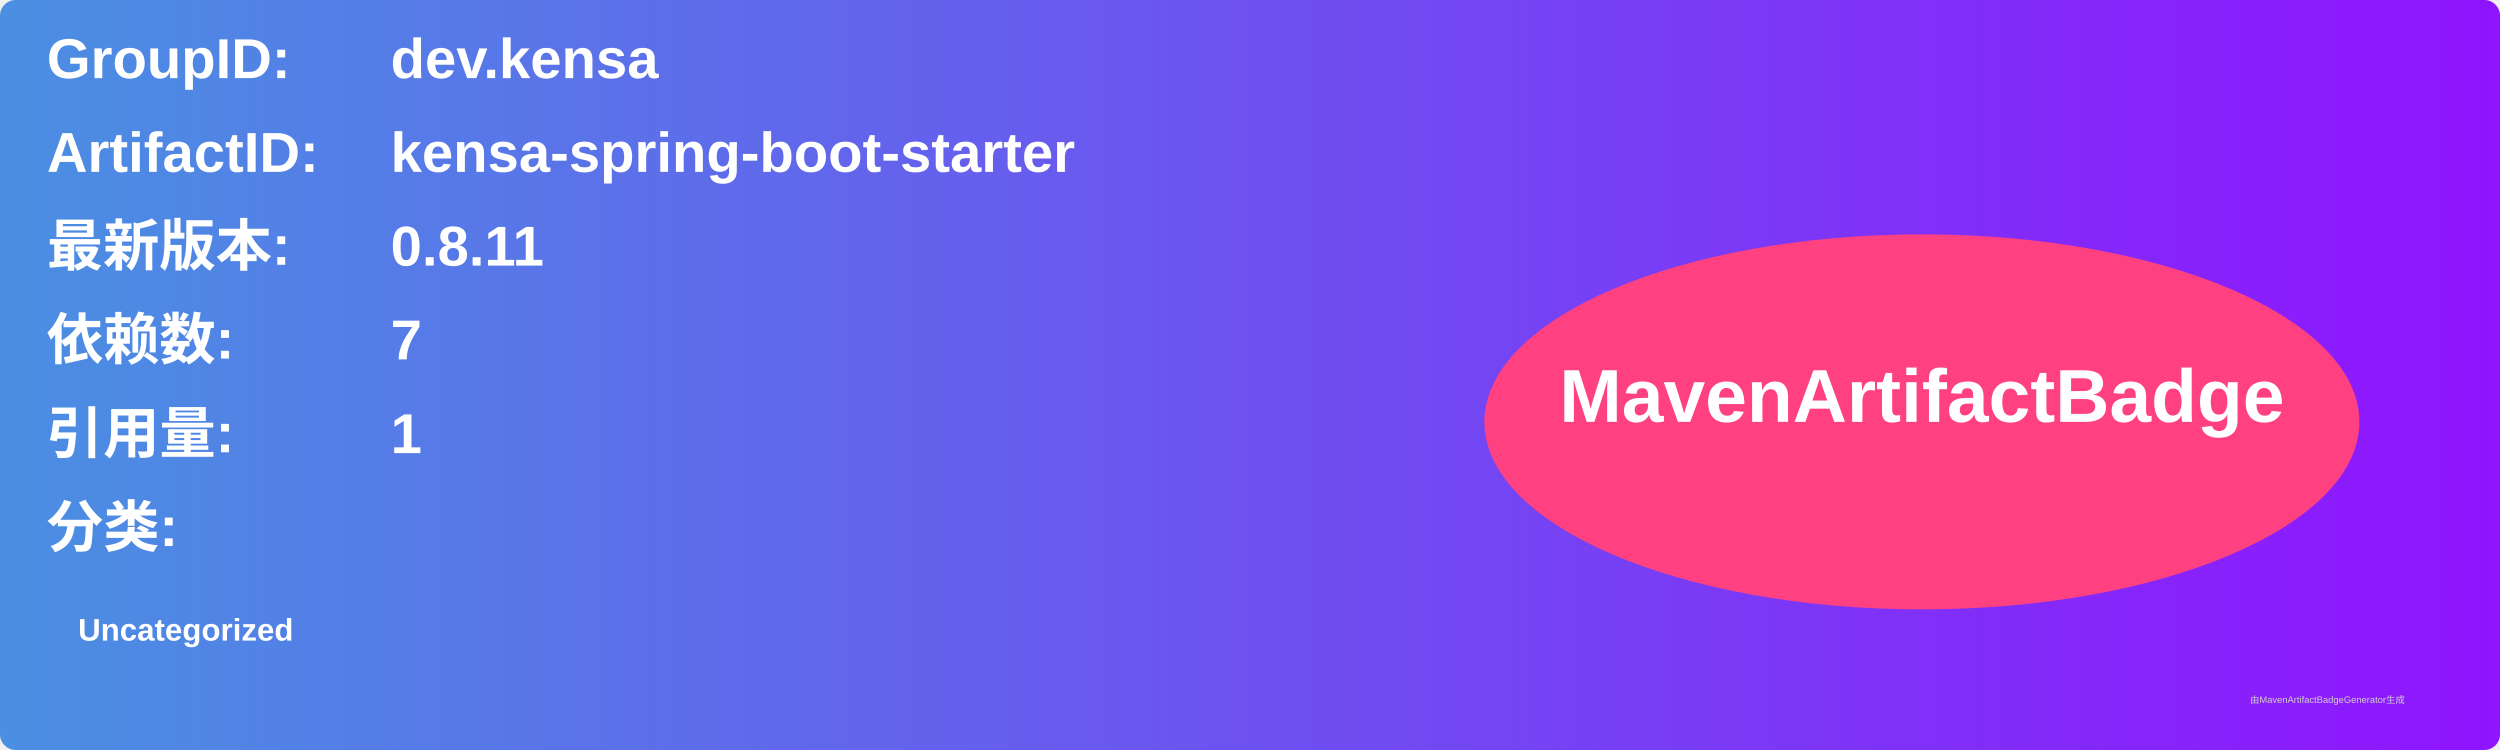
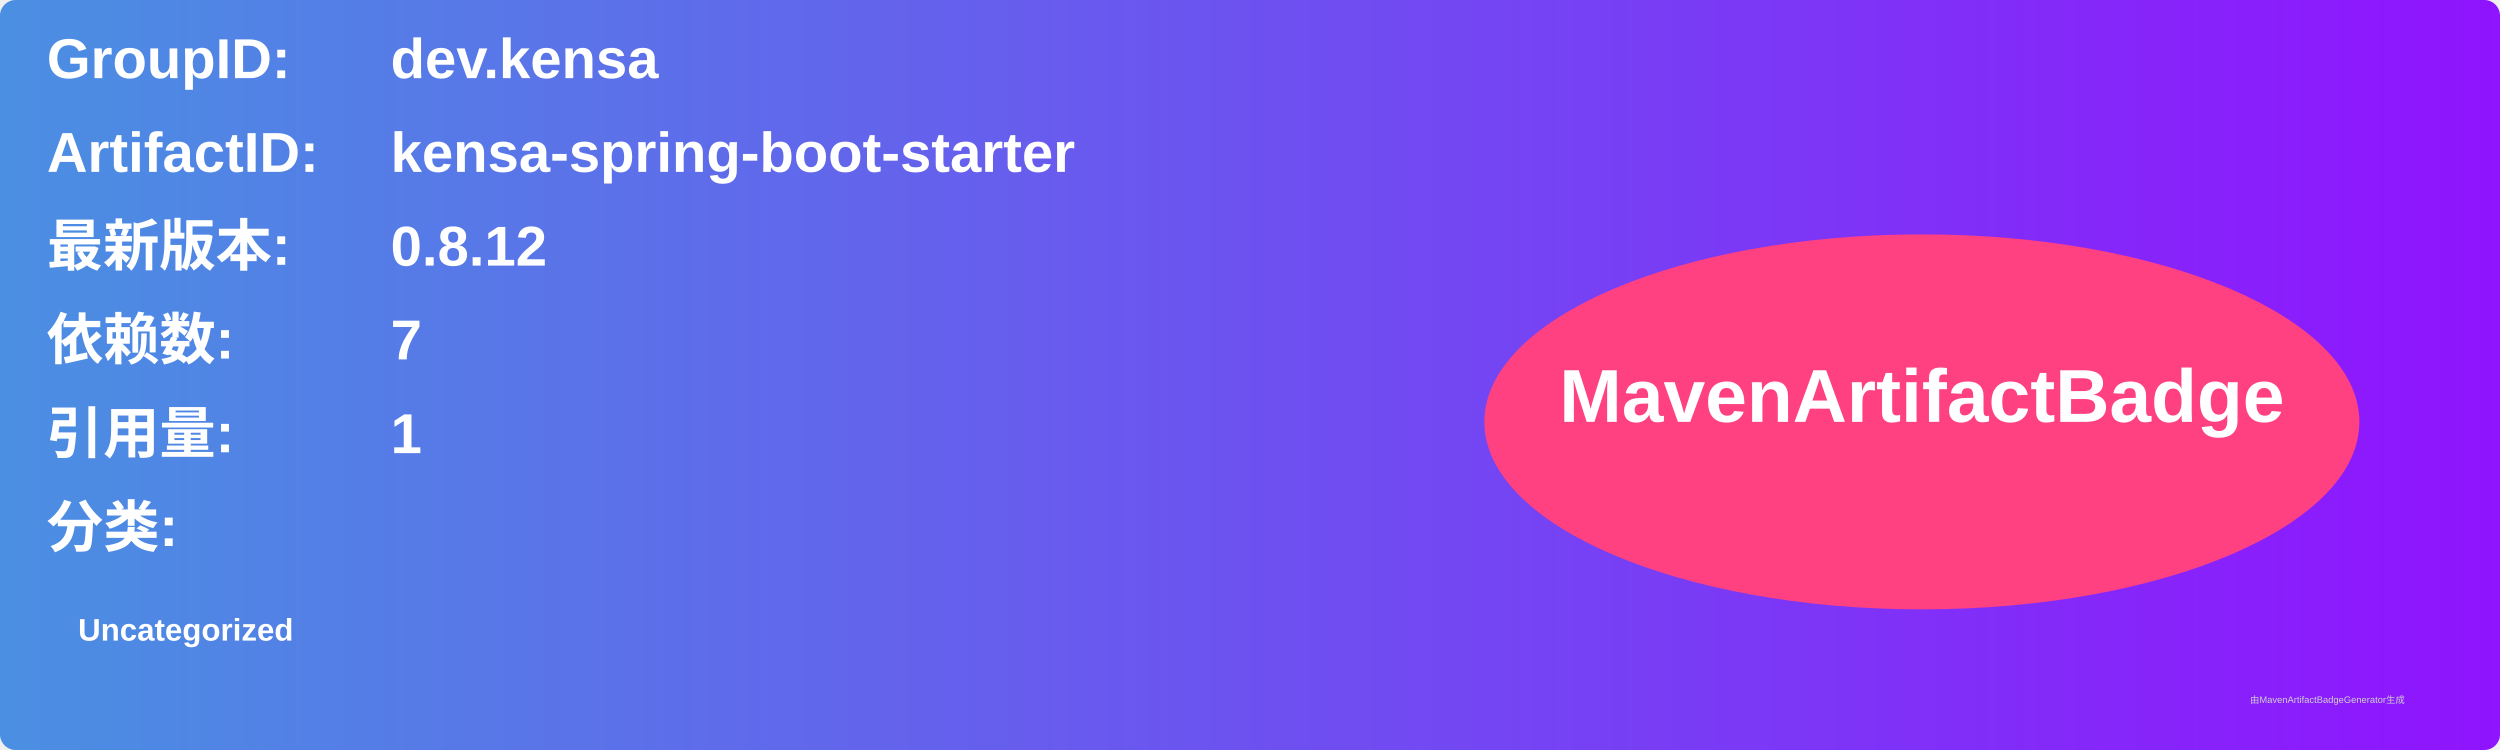
<svg xmlns="http://www.w3.org/2000/svg" width="800" height="240" viewBox="0 0 800 240">
  <linearGradient id="grad" x1="0%" y1="0%" x2="100%" y2="0%">
    <stop offset="0%" stop-color="#4a90e2" />
    <stop offset="100%" stop-color="#9013fe" />
  </linearGradient>
  <rect width="100%" height="100%" rx="5" ry="5" fill="url(#grad)" />
  <g transform="translate(15, 15)">
    <text x="0" y="10" font-family="Arial" font-size="18" fill="white" font-weight="bold" width="260">GroupID:</text>
    <text x="110" y="10" font-family="Arial" font-size="18" fill="white" font-weight="bold" width="460">dev.kensa</text>
    <text x="0" y="40" font-family="Arial" font-size="18" fill="white" font-weight="bold" width="260">ArtifactID:</text>
    <text x="110" y="40" font-family="Arial" font-size="18" fill="white" font-weight="bold" width="460">kensa-spring-boot-starter</text>
    <text x="0" y="70" font-family="Arial" font-size="18" fill="white" font-weight="bold">最新版本:</text>
    <text x="110" y="70" font-family="Arial" font-size="18" fill="white" font-weight="bold">
-       <tspan font-weight="bold">0.8.11</tspan>
+       <tspan font-weight="bold">0.8.12</tspan>
    </text>
    <text x="0" y="100" font-family="Arial" font-size="18" fill="white" font-weight="bold">依赖数: </text>
    <text x="110" y="100" font-family="Arial" font-size="18" fill="white">
      <tspan font-weight="bold">7</tspan>
    </text>
    <text x="0" y="130" font-family="Arial" font-size="18" fill="white" font-weight="bold">引用量: </text>
    <text x="110" y="130" font-family="Arial" font-size="18" fill="white">
      <tspan font-weight="bold">1</tspan>
    </text>
    <text x="0" y="160" font-family="Arial" font-size="18" fill="white" font-weight="bold">分类:</text>
    <text x="10" y="190" font-family="Arial" font-size="10" fill="white">
      <tspan font-weight="bold">Uncategorized</tspan>
    </text>
    <ellipse cx="600" cy="120" rx="140" ry="60" fill="#ff4081" />
    <text x="600" y="120" text-anchor="middle" font-family="Arial" font-size="24" fill="white" font-weight="bold">MavenArtifactBadge</text>
  </g>
  <text x="720" y="225" font-family="Arial" font-size="3" fill="#d0d0d0">由MavenArtifactBadgeGenerator生成</text>
</svg>
